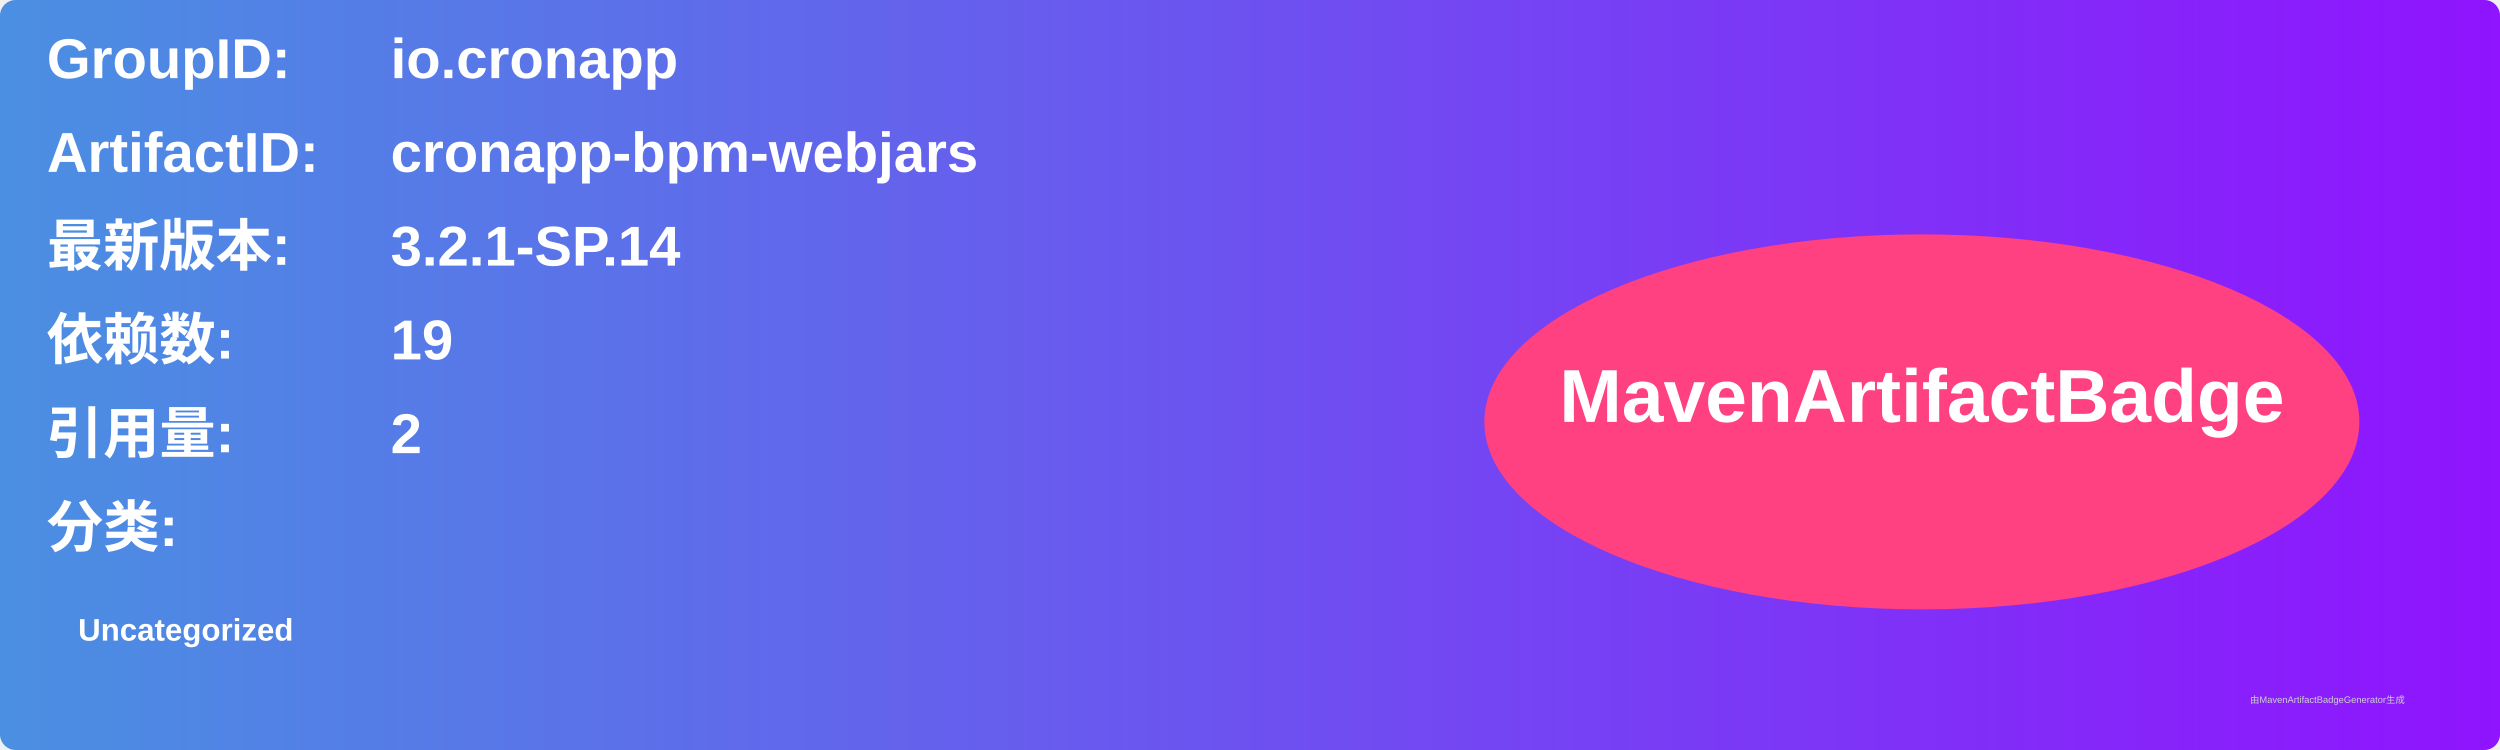
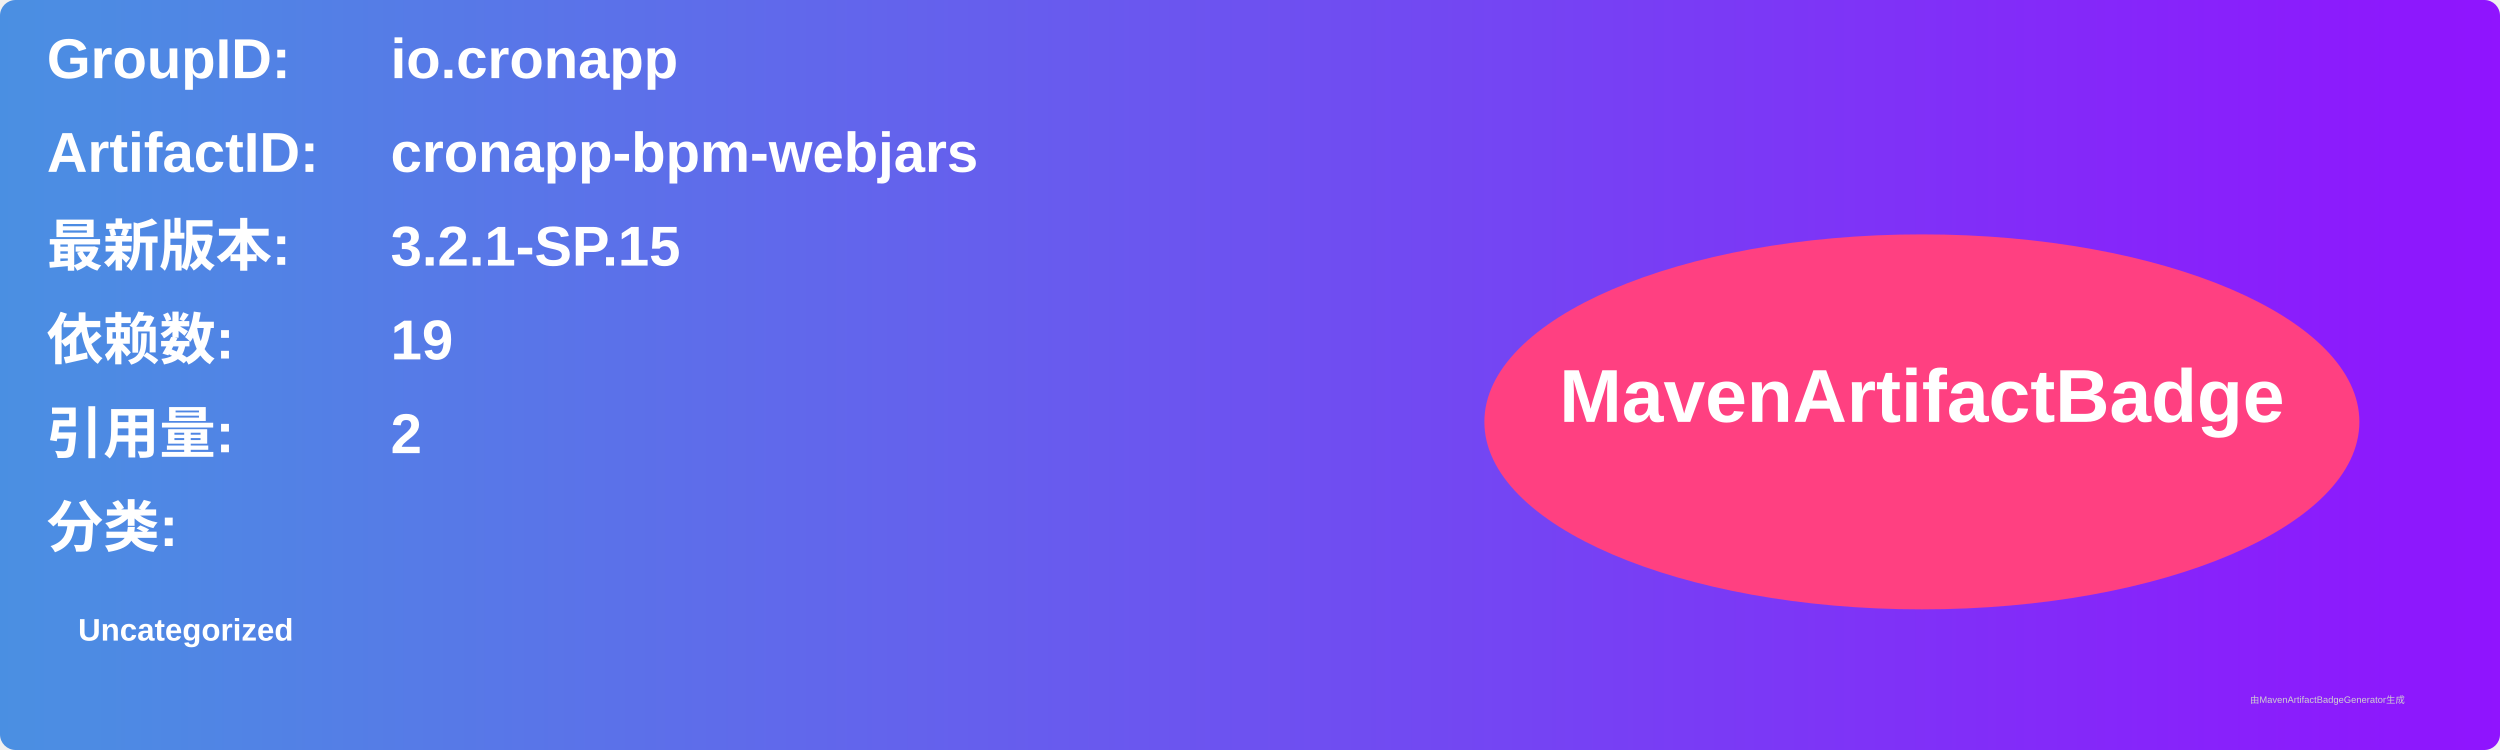
<svg xmlns="http://www.w3.org/2000/svg" width="800" height="240" viewBox="0 0 800 240">
  <linearGradient id="grad" x1="0%" y1="0%" x2="100%" y2="0%">
    <stop offset="0%" stop-color="#4a90e2" />
    <stop offset="100%" stop-color="#9013fe" />
  </linearGradient>
  <rect width="100%" height="100%" rx="5" ry="5" fill="url(#grad)" />
  <g transform="translate(15, 15)">
    <text x="0" y="10" font-family="Arial" font-size="18" fill="white" font-weight="bold" width="260">GroupID:</text>
    <text x="110" y="10" font-family="Arial" font-size="18" fill="white" font-weight="bold" width="460">io.cronapp</text>
    <text x="0" y="40" font-family="Arial" font-size="18" fill="white" font-weight="bold" width="260">ArtifactID:</text>
    <text x="110" y="40" font-family="Arial" font-size="18" fill="white" font-weight="bold" width="460">cronapp-bpm-webjars</text>
    <text x="0" y="70" font-family="Arial" font-size="18" fill="white" font-weight="bold">最新版本:</text>
    <text x="110" y="70" font-family="Arial" font-size="18" fill="white" font-weight="bold">
-       <tspan font-weight="bold">3.2.1-SP.14</tspan>
+       <tspan font-weight="bold">3.2.1-SP.15</tspan>
    </text>
    <text x="0" y="100" font-family="Arial" font-size="18" fill="white" font-weight="bold">依赖数: </text>
    <text x="110" y="100" font-family="Arial" font-size="18" fill="white">
      <tspan font-weight="bold">19</tspan>
    </text>
    <text x="0" y="130" font-family="Arial" font-size="18" fill="white" font-weight="bold">引用量: </text>
    <text x="110" y="130" font-family="Arial" font-size="18" fill="white">
      <tspan font-weight="bold">2</tspan>
    </text>
    <text x="0" y="160" font-family="Arial" font-size="18" fill="white" font-weight="bold">分类:</text>
    <text x="10" y="190" font-family="Arial" font-size="10" fill="white">
      <tspan font-weight="bold">Uncategorized</tspan>
    </text>
    <ellipse cx="600" cy="120" rx="140" ry="60" fill="#ff4081" />
    <text x="600" y="120" text-anchor="middle" font-family="Arial" font-size="24" fill="white" font-weight="bold">MavenArtifactBadge</text>
  </g>
  <text x="720" y="225" font-family="Arial" font-size="3" fill="#d0d0d0">由MavenArtifactBadgeGenerator生成</text>
</svg>
